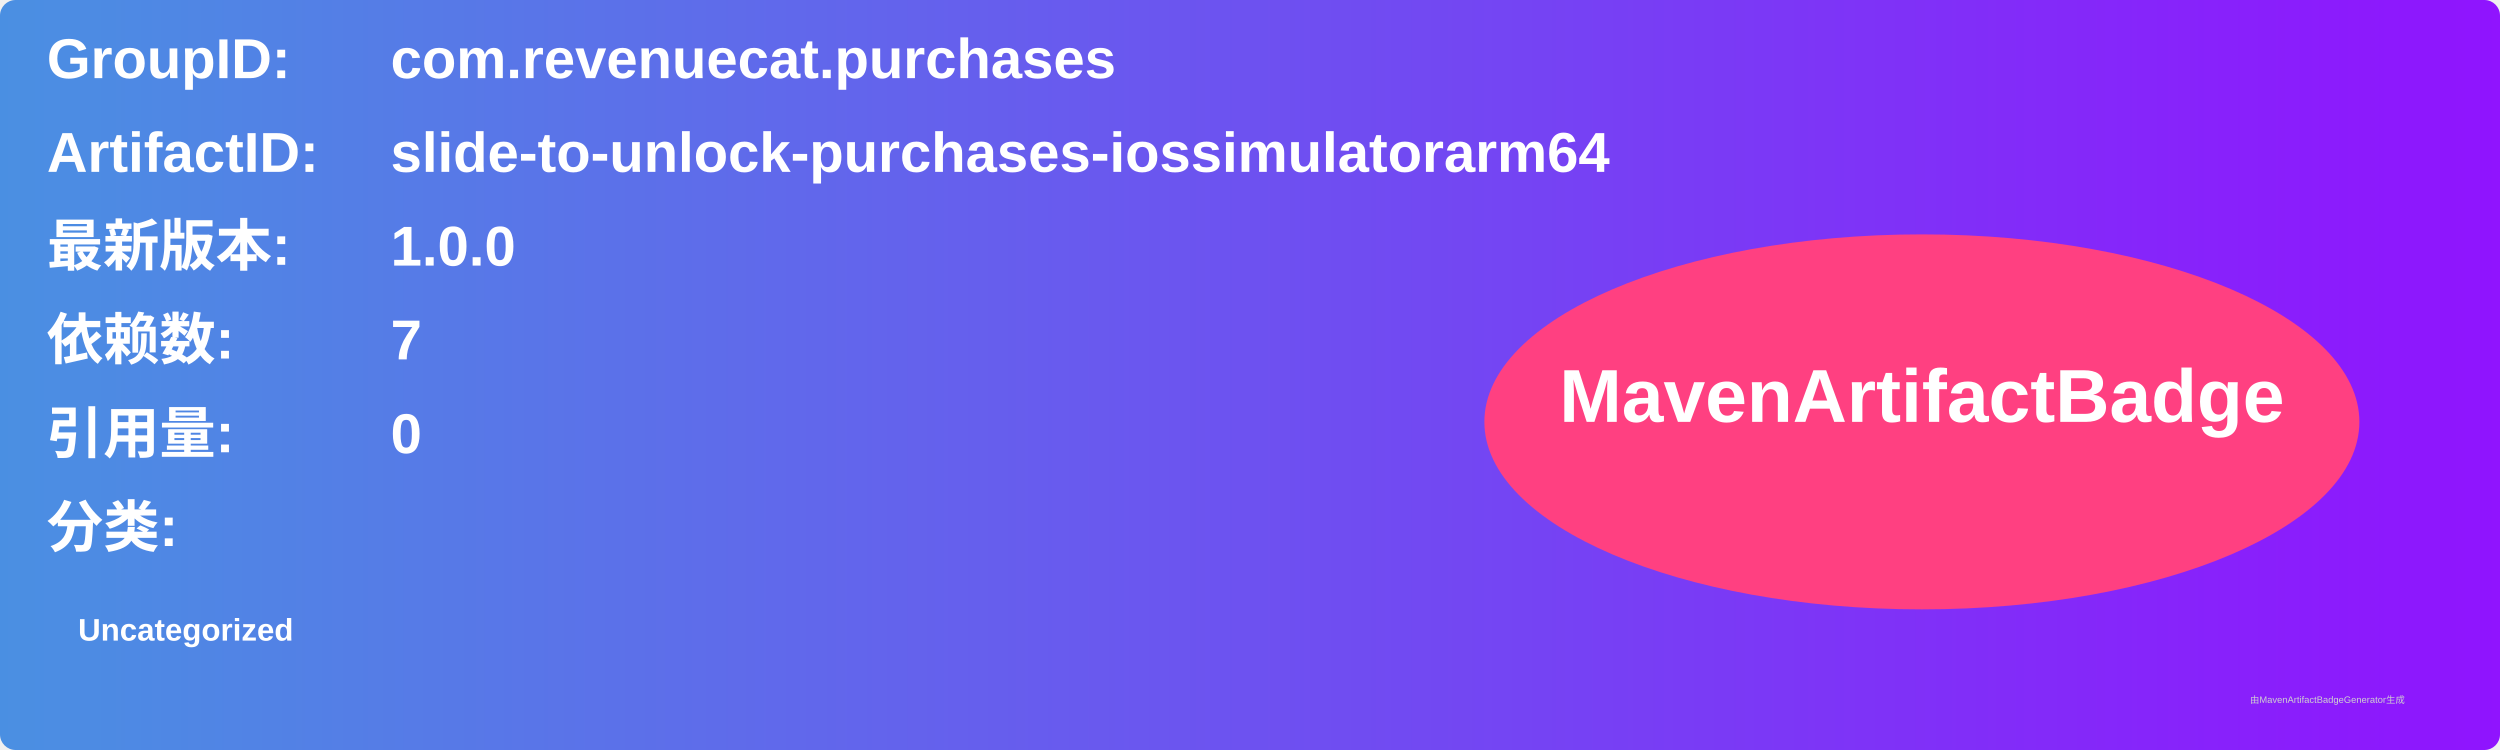
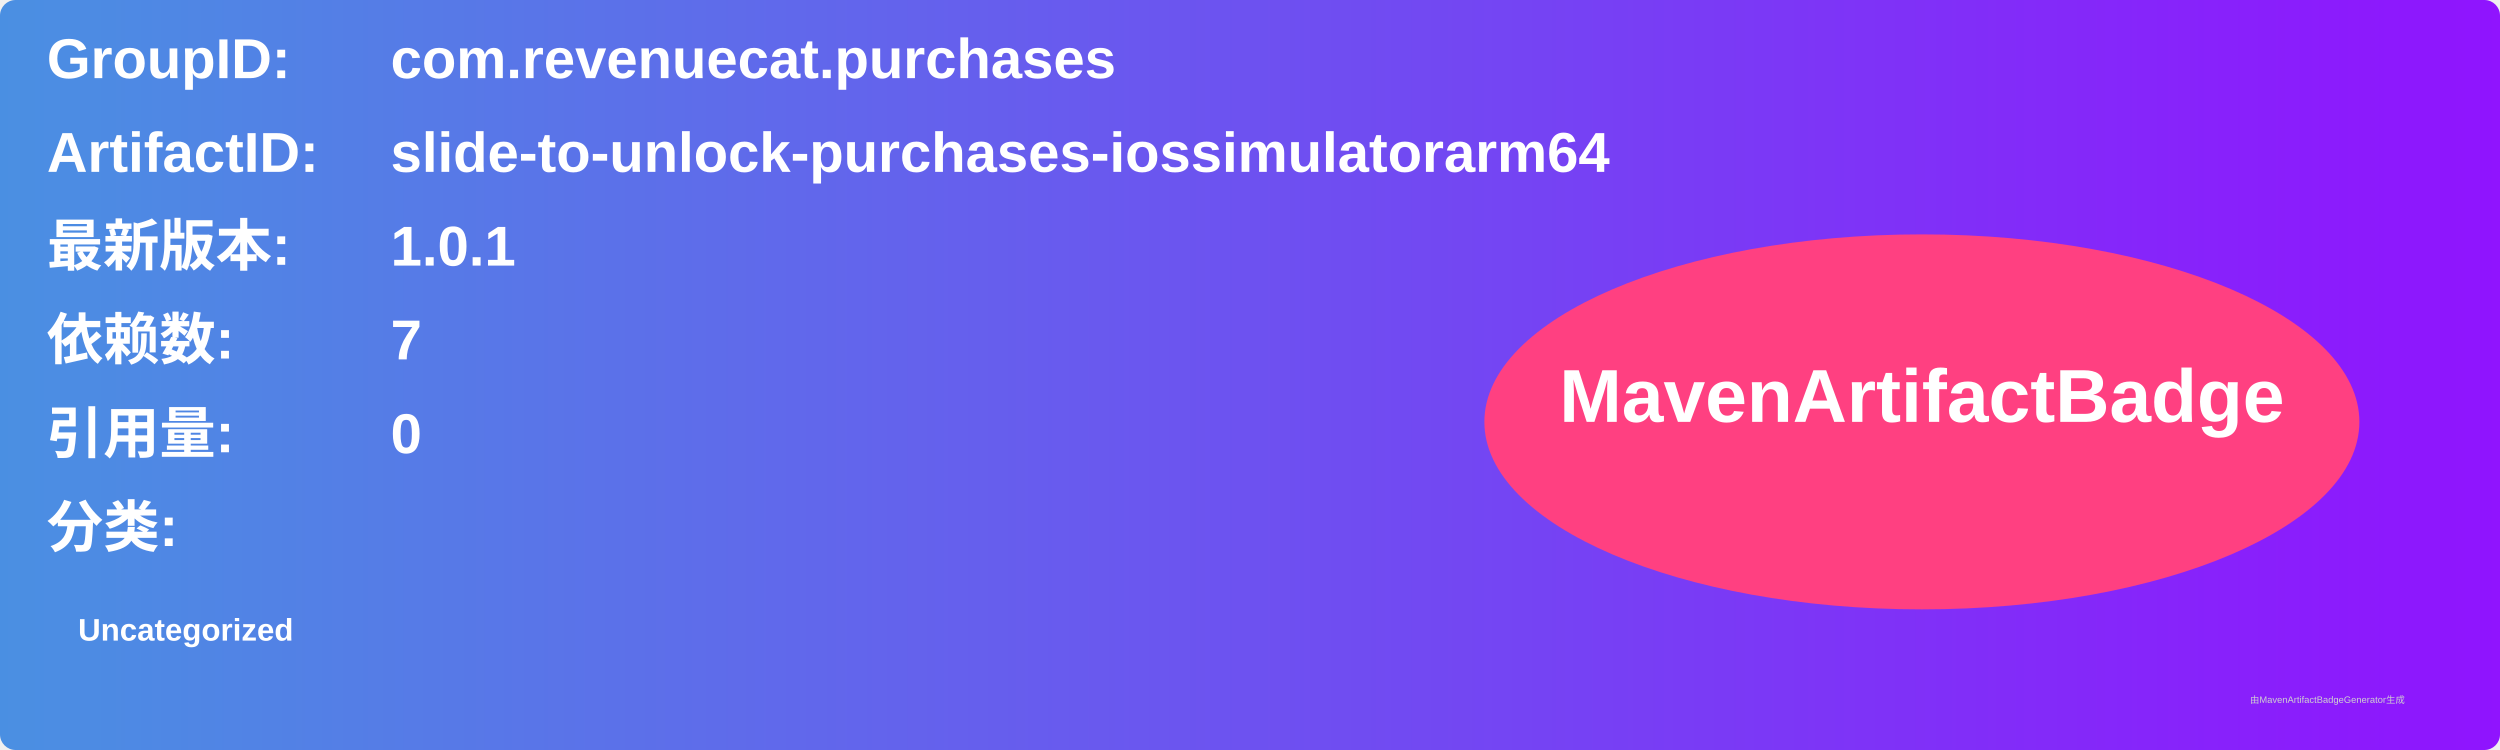
<svg xmlns="http://www.w3.org/2000/svg" width="800" height="240" viewBox="0 0 800 240">
  <linearGradient id="grad" x1="0%" y1="0%" x2="100%" y2="0%">
    <stop offset="0%" stop-color="#4a90e2" />
    <stop offset="100%" stop-color="#9013fe" />
  </linearGradient>
  <rect width="100%" height="100%" rx="5" ry="5" fill="url(#grad)" />
  <g transform="translate(15, 15)">
    <text x="0" y="10" font-family="Arial" font-size="18" fill="white" font-weight="bold" width="260">GroupID:</text>
    <text x="110" y="10" font-family="Arial" font-size="18" fill="white" font-weight="bold" width="460">com.revenuecat.purchases</text>
    <text x="0" y="40" font-family="Arial" font-size="18" fill="white" font-weight="bold" width="260">ArtifactID:</text>
    <text x="110" y="40" font-family="Arial" font-size="18" fill="white" font-weight="bold" width="460">slide-to-unlock-purchases-iossimulatorarm64</text>
    <text x="0" y="70" font-family="Arial" font-size="18" fill="white" font-weight="bold">最新版本:</text>
    <text x="110" y="70" font-family="Arial" font-size="18" fill="white" font-weight="bold">
-       <tspan font-weight="bold">1.0.0</tspan>
+       <tspan font-weight="bold">1.0.1</tspan>
    </text>
    <text x="0" y="100" font-family="Arial" font-size="18" fill="white" font-weight="bold">依赖数: </text>
    <text x="110" y="100" font-family="Arial" font-size="18" fill="white">
      <tspan font-weight="bold">7</tspan>
    </text>
    <text x="0" y="130" font-family="Arial" font-size="18" fill="white" font-weight="bold">引用量: </text>
    <text x="110" y="130" font-family="Arial" font-size="18" fill="white">
      <tspan font-weight="bold">0</tspan>
    </text>
    <text x="0" y="160" font-family="Arial" font-size="18" fill="white" font-weight="bold">分类:</text>
    <text x="10" y="190" font-family="Arial" font-size="10" fill="white">
      <tspan font-weight="bold">Uncategorized</tspan>
    </text>
    <ellipse cx="600" cy="120" rx="140" ry="60" fill="#ff4081" />
    <text x="600" y="120" text-anchor="middle" font-family="Arial" font-size="24" fill="white" font-weight="bold">MavenArtifactBadge</text>
  </g>
  <text x="720" y="225" font-family="Arial" font-size="3" fill="#d0d0d0">由MavenArtifactBadgeGenerator生成</text>
</svg>
